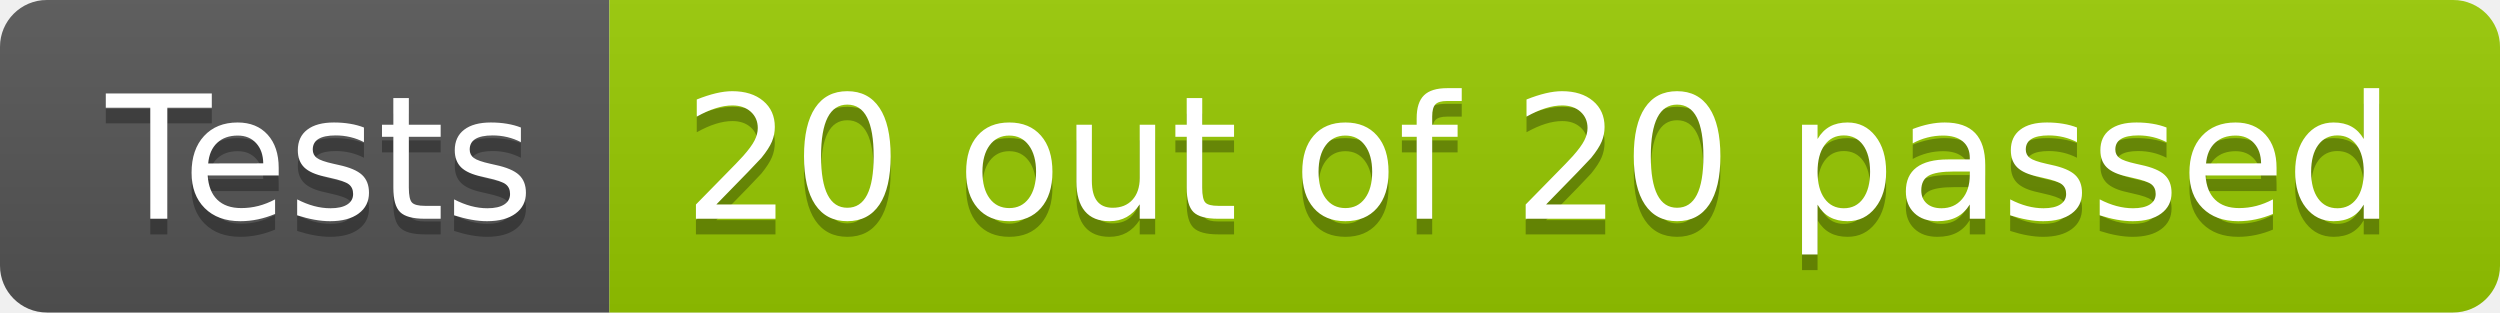
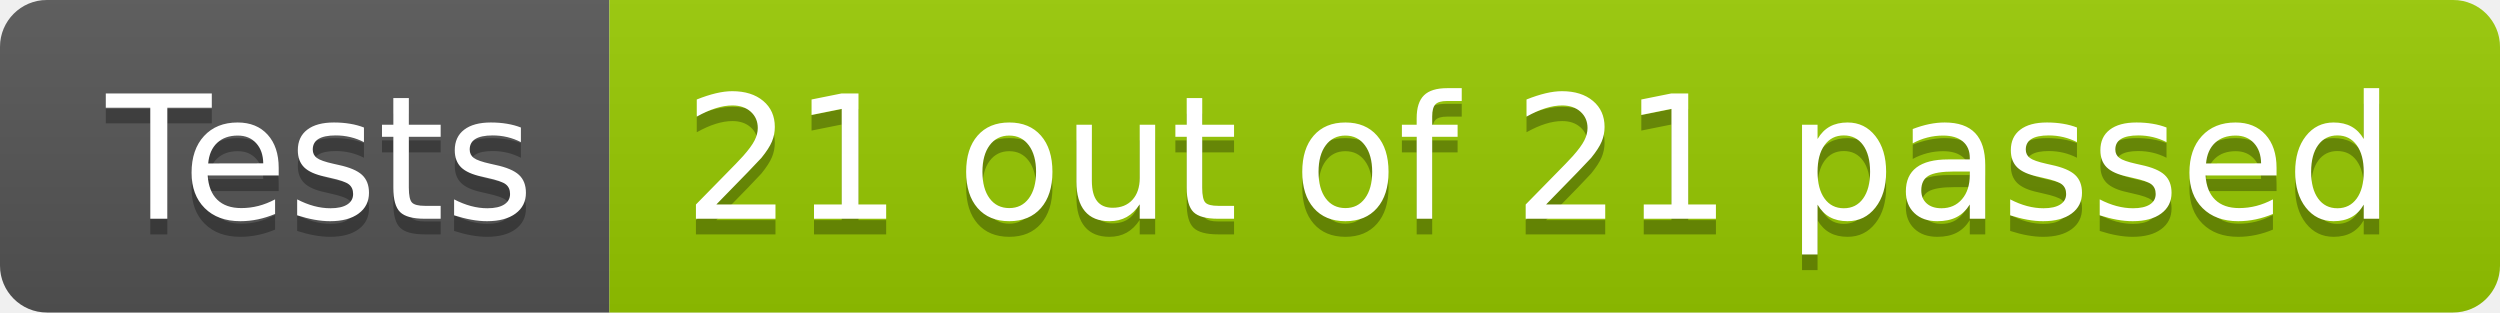
- <svg xmlns="http://www.w3.org/2000/svg" width="160" height="20" role="img" aria-label="Tests: 20 out of 20 passed">
+ <svg xmlns="http://www.w3.org/2000/svg" width="160" height="20" role="img" aria-label="Tests: 21 out of 21 passed">
  <linearGradient id="s" x2="0" y2="100%">
    <stop offset="0" stop-color="#bbb" stop-opacity=".1" />
    <stop offset="1" stop-opacity=".1" />
  </linearGradient>
  <clipPath id="r">
    <rect width="160" height="20" rx="3" fill="#fff" />
  </clipPath>
  <g clip-path="url(#r)">
    <rect width="39" height="20" fill="#555" />
    <rect x="39" width="121" height="20" fill="#97ca00" />
    <rect width="160" height="20" fill="url(#s)" />
  </g>
  <g fill="#fff" text-anchor="middle" font-family="Verdana,Geneva,DejaVu Sans,sans-serif" text-rendering="geometricPrecision" font-size="110">
    <text aria-hidden="true" x="205" y="150" fill="#010101" fill-opacity=".3" transform="scale(.1)" textLength="290">Tests</text>
    <text x="205" y="140" transform="scale(.1)" fill="#fff" textLength="290">Tests</text>
-     <text aria-hidden="true" x="985" y="150" fill="#010101" fill-opacity=".3" transform="scale(.1)" textLength="1110">20 out of 20 passed</text>
-     <text x="985" y="140" transform="scale(.1)" fill="#fff" textLength="1110">20 out of 20 passed</text>
+     <text aria-hidden="true" x="985" y="150" fill="#010101" fill-opacity=".3" transform="scale(.1)" textLength="1110">21 out of 21 passed</text>
+     <text x="985" y="140" transform="scale(.1)" fill="#fff" textLength="1110">21 out of 21 passed</text>
  </g>
</svg>
